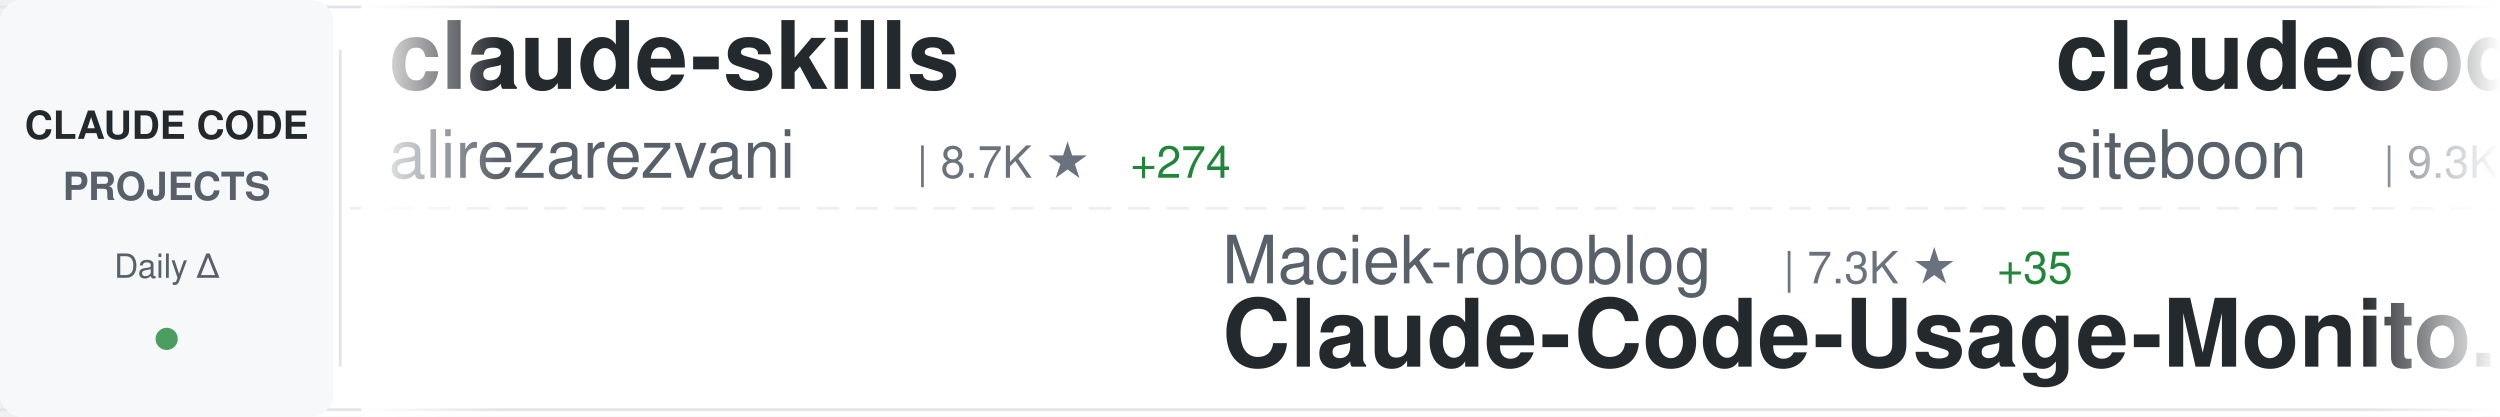
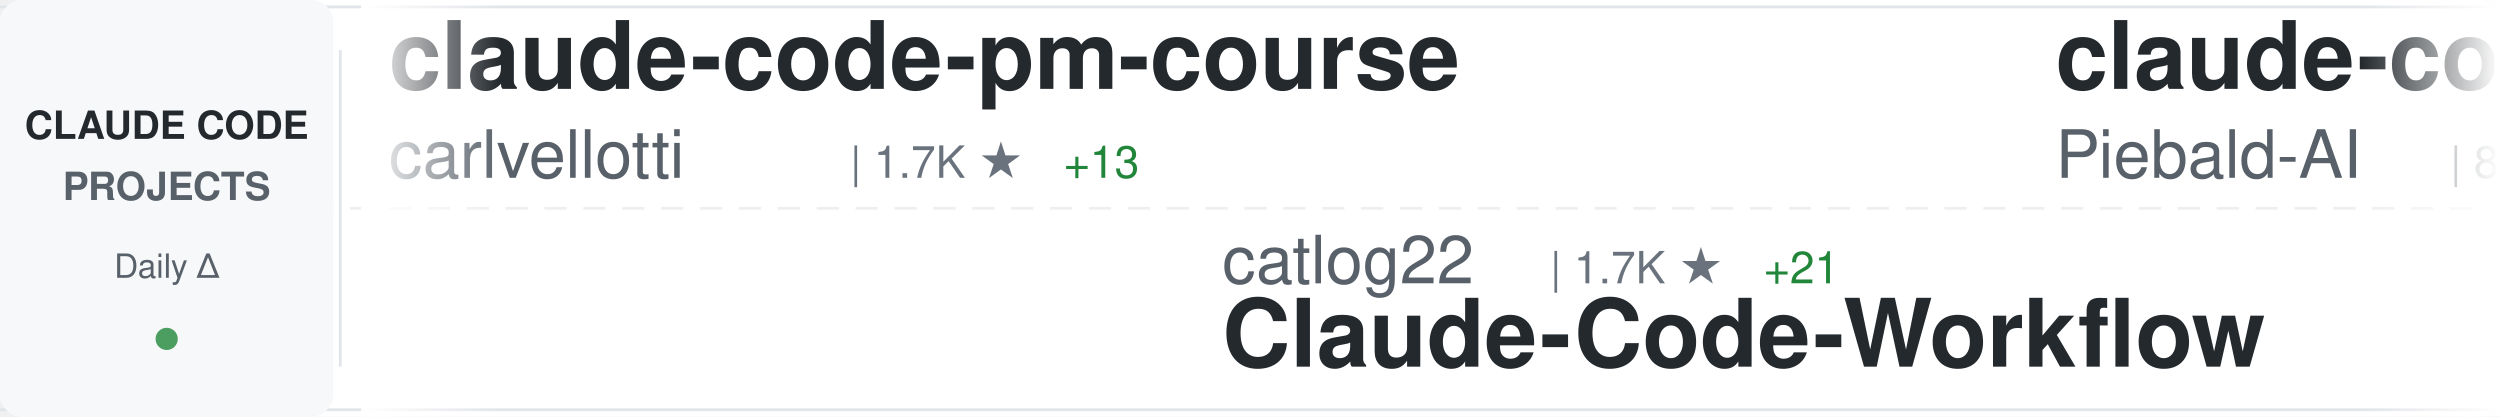
<svg xmlns="http://www.w3.org/2000/svg" width="900" height="150">
  <defs>
    <linearGradient id="awesomeLeftFade" x1="0%" y1="0%" x2="100%" y2="0%">
      <stop offset="0%" style="stop-color:#ffffff;stop-opacity:1" />
      <stop offset="100%" style="stop-color:#ffffff;stop-opacity:0" />
    </linearGradient>
    <linearGradient id="awesomeRightFade" x1="0%" y1="0%" x2="100%" y2="0%">
      <stop offset="0%" style="stop-color:#ffffff;stop-opacity:0" />
      <stop offset="100%" style="stop-color:#ffffff;stop-opacity:1" />
    </linearGradient>
  </defs>
  <rect width="900" height="150" fill="#ffffff" rx="8" />
  <rect x="0" y="2" width="900" height="1" fill="#e1e4e8" />
  <rect x="0" y="147" width="900" height="1" fill="#e1e4e8" />
  <line x1="0" y1="75" x2="900" y2="75" stroke="#e1e4e8" stroke-width="1" stroke-dasharray="8 6" opacity="0.6" />
  <rect x="0" y="0" width="120" height="150" fill="#f6f8fa" rx="8" />
  <text x="60" y="50" font-family="-apple-system, BlinkMacSystemFont, 'Segoe UI', Helvetica, Arial, sans-serif" font-size="14" font-weight="600" fill="#24292e" text-anchor="middle">CLAUDE CODE</text>
  <text x="60" y="72" font-family="-apple-system, BlinkMacSystemFont, 'Segoe UI', Helvetica, Arial, sans-serif" font-size="14" font-weight="600" fill="#586069" text-anchor="middle">PROJECTS</text>
  <text x="60" y="100" font-family="-apple-system, BlinkMacSystemFont, 'Segoe UI', Helvetica, Arial, sans-serif" font-size="12" font-weight="500" fill="#586069" text-anchor="middle">Daily Δ</text>
  <circle cx="60" cy="122" r="4" fill="#22863a" opacity="0.8" />
  <rect x="122" y="18" width="1" height="114" fill="#e1e4e8" />
  <clipPath id="awesomeTickerClip">
    <rect x="130" y="0" width="770" height="150" />
  </clipPath>
  <g clip-path="url(#awesomeTickerClip)">
    <g id="awesomeTickerItems">
      <animateTransform attributeName="transform" attributeType="XML" type="translate" from="0 0" to="-3000 0" dur="54s" repeatCount="indefinite" />
      <g transform="translate(0, 0)">
-         <text x="140" y="32" font-family="-apple-system, BlinkMacSystemFont, 'Segoe UI', Helvetica, Arial, sans-serif" font-size="34" font-weight="600" fill="#24292e">claude-skills</text>
-         <text x="140" y="64" font-family="-apple-system, BlinkMacSystemFont, 'Segoe UI', Helvetica, Arial, sans-serif" font-size="24" font-weight="400" fill="#586069">alirezarezvani</text>
-         <text x="330" y="64" font-family="-apple-system, BlinkMacSystemFont, 'Segoe UI', Helvetica, Arial, sans-serif" font-size="16" font-weight="500" fill="#6a737d">| 8.7K ★</text>
-         <text x="407" y="64" font-family="-apple-system, BlinkMacSystemFont, 'Segoe UI', Helvetica, Arial, sans-serif" font-size="16" font-weight="500" fill="#22863a"> +274</text>
+         <text x="140" y="32" font-family="-apple-system, BlinkMacSystemFont, 'Segoe UI', Helvetica, Arial, sans-serif" font-size="34" font-weight="600" fill="#24292e">claude-code-pm-course</text>
+         <text x="140" y="64" font-family="-apple-system, BlinkMacSystemFont, 'Segoe UI', Helvetica, Arial, sans-serif" font-size="24" font-weight="400" fill="#586069">carlvellotti</text>
+         <text x="306" y="64" font-family="-apple-system, BlinkMacSystemFont, 'Segoe UI', Helvetica, Arial, sans-serif" font-size="16" font-weight="500" fill="#6a737d">| 1.7K ★</text>
+         <text x="383" y="64" font-family="-apple-system, BlinkMacSystemFont, 'Segoe UI', Helvetica, Arial, sans-serif" font-size="16" font-weight="500" fill="#22863a"> +13</text>
      </g>
      <g transform="translate(300, 0)">
-         <text x="140" y="102" font-family="-apple-system, BlinkMacSystemFont, 'Segoe UI', Helvetica, Arial, sans-serif" font-size="24" font-weight="400" fill="#586069">Maciek-roboblog</text>
-         <text x="342" y="102" font-family="-apple-system, BlinkMacSystemFont, 'Segoe UI', Helvetica, Arial, sans-serif" font-size="16" font-weight="500" fill="#6a737d">| 7.3K ★</text>
-         <text x="419" y="102" font-family="-apple-system, BlinkMacSystemFont, 'Segoe UI', Helvetica, Arial, sans-serif" font-size="16" font-weight="500" fill="#22863a"> +35</text>
-         <text x="140" y="132" font-family="-apple-system, BlinkMacSystemFont, 'Segoe UI', Helvetica, Arial, sans-serif" font-size="34" font-weight="600" fill="#24292e">Claude-Code-Usage-Monito...</text>
+         <text x="140" y="102" font-family="-apple-system, BlinkMacSystemFont, 'Segoe UI', Helvetica, Arial, sans-serif" font-size="24" font-weight="400" fill="#586069">catlog22</text>
+         <text x="258" y="102" font-family="-apple-system, BlinkMacSystemFont, 'Segoe UI', Helvetica, Arial, sans-serif" font-size="16" font-weight="500" fill="#6a737d">| 1.7K ★</text>
+         <text x="335" y="102" font-family="-apple-system, BlinkMacSystemFont, 'Segoe UI', Helvetica, Arial, sans-serif" font-size="16" font-weight="500" fill="#22863a"> +21</text>
+         <text x="140" y="132" font-family="-apple-system, BlinkMacSystemFont, 'Segoe UI', Helvetica, Arial, sans-serif" font-size="34" font-weight="600" fill="#24292e">Claude-Code-Workflow</text>
      </g>
      <g transform="translate(600, 0)">
-         <text x="140" y="32" font-family="-apple-system, BlinkMacSystemFont, 'Segoe UI', Helvetica, Arial, sans-serif" font-size="34" font-weight="600" fill="#24292e">claudecodeui</text>
-         <text x="140" y="64" font-family="-apple-system, BlinkMacSystemFont, 'Segoe UI', Helvetica, Arial, sans-serif" font-size="24" font-weight="400" fill="#586069">siteboon</text>
-         <text x="258" y="64" font-family="-apple-system, BlinkMacSystemFont, 'Segoe UI', Helvetica, Arial, sans-serif" font-size="16" font-weight="500" fill="#6a737d">| 9.3K ★</text>
-         <text x="335" y="64" font-family="-apple-system, BlinkMacSystemFont, 'Segoe UI', Helvetica, Arial, sans-serif" font-size="16" font-weight="500" fill="#22863a"> +65</text>
+         <text x="140" y="32" font-family="-apple-system, BlinkMacSystemFont, 'Segoe UI', Helvetica, Arial, sans-serif" font-size="34" font-weight="600" fill="#24292e">claude-code-system-promp...</text>
+         <text x="140" y="64" font-family="-apple-system, BlinkMacSystemFont, 'Segoe UI', Helvetica, Arial, sans-serif" font-size="24" font-weight="400" fill="#586069">Piebald-AI</text>
+         <text x="282" y="64" font-family="-apple-system, BlinkMacSystemFont, 'Segoe UI', Helvetica, Arial, sans-serif" font-size="16" font-weight="500" fill="#6a737d">| 8.1K ★</text>
+         <text x="359" y="64" font-family="-apple-system, BlinkMacSystemFont, 'Segoe UI', Helvetica, Arial, sans-serif" font-size="16" font-weight="500" fill="#22863a"> +201</text>
      </g>
      <g transform="translate(900, 0)">
-         <text x="140" y="102" font-family="-apple-system, BlinkMacSystemFont, 'Segoe UI', Helvetica, Arial, sans-serif" font-size="24" font-weight="400" fill="#586069">yasasbanukaofficial</text>
-         <text x="390" y="102" font-family="-apple-system, BlinkMacSystemFont, 'Segoe UI', Helvetica, Arial, sans-serif" font-size="16" font-weight="500" fill="#6a737d">| 461 ★</text>
-         <text x="458" y="102" font-family="-apple-system, BlinkMacSystemFont, 'Segoe UI', Helvetica, Arial, sans-serif" font-size="16" font-weight="500" fill="#22863a"> +458</text>
+         <text x="140" y="102" font-family="-apple-system, BlinkMacSystemFont, 'Segoe UI', Helvetica, Arial, sans-serif" font-size="24" font-weight="400" fill="#586069">davila7</text>
+         <text x="246" y="102" font-family="-apple-system, BlinkMacSystemFont, 'Segoe UI', Helvetica, Arial, sans-serif" font-size="16" font-weight="500" fill="#6a737d">| 24.0K ★</text>
+         <text x="332" y="102" font-family="-apple-system, BlinkMacSystemFont, 'Segoe UI', Helvetica, Arial, sans-serif" font-size="16" font-weight="500" fill="#22863a"> +72</text>
+         <text x="140" y="132" font-family="-apple-system, BlinkMacSystemFont, 'Segoe UI', Helvetica, Arial, sans-serif" font-size="34" font-weight="600" fill="#24292e">claude-code-templates</text>
+       </g>
+       <g transform="translate(1200, 0)">
+         <text x="140" y="32" font-family="-apple-system, BlinkMacSystemFont, 'Segoe UI', Helvetica, Arial, sans-serif" font-size="34" font-weight="600" fill="#24292e">claude_code_src</text>
+         <text x="140" y="64" font-family="-apple-system, BlinkMacSystemFont, 'Segoe UI', Helvetica, Arial, sans-serif" font-size="24" font-weight="400" fill="#586069">ponponon</text>
+         <text x="258" y="64" font-family="-apple-system, BlinkMacSystemFont, 'Segoe UI', Helvetica, Arial, sans-serif" font-size="16" font-weight="500" fill="#6a737d">| 1.6K ★</text>
+         <text x="335" y="64" font-family="-apple-system, BlinkMacSystemFont, 'Segoe UI', Helvetica, Arial, sans-serif" font-size="16" font-weight="500" fill="#22863a"> +422</text>
+       </g>
+       <g transform="translate(1500, 0)">
+         <text x="140" y="102" font-family="-apple-system, BlinkMacSystemFont, 'Segoe UI', Helvetica, Arial, sans-serif" font-size="24" font-weight="400" fill="#586069">disler</text>
+         <text x="234" y="102" font-family="-apple-system, BlinkMacSystemFont, 'Segoe UI', Helvetica, Arial, sans-serif" font-size="16" font-weight="500" fill="#6a737d">| 3.5K ★</text>
+         <text x="311" y="102" font-family="-apple-system, BlinkMacSystemFont, 'Segoe UI', Helvetica, Arial, sans-serif" font-size="16" font-weight="500" fill="#22863a"> +11</text>
+         <text x="140" y="132" font-family="-apple-system, BlinkMacSystemFont, 'Segoe UI', Helvetica, Arial, sans-serif" font-size="34" font-weight="600" fill="#24292e">claude-code-hooks-master...</text>
+       </g>
+       <g transform="translate(1800, 0)">
+         <text x="140" y="32" font-family="-apple-system, BlinkMacSystemFont, 'Segoe UI', Helvetica, Arial, sans-serif" font-size="34" font-weight="600" fill="#24292e">skills</text>
+         <text x="140" y="64" font-family="-apple-system, BlinkMacSystemFont, 'Segoe UI', Helvetica, Arial, sans-serif" font-size="24" font-weight="400" fill="#586069">anthropics</text>
+         <text x="282" y="64" font-family="-apple-system, BlinkMacSystemFont, 'Segoe UI', Helvetica, Arial, sans-serif" font-size="16" font-weight="500" fill="#6a737d">| 109.0K ★</text>
+         <text x="377" y="64" font-family="-apple-system, BlinkMacSystemFont, 'Segoe UI', Helvetica, Arial, sans-serif" font-size="16" font-weight="500" fill="#22863a"> +848</text>
+       </g>
+       <g transform="translate(2100, 0)">
+         <text x="140" y="102" font-family="-apple-system, BlinkMacSystemFont, 'Segoe UI', Helvetica, Arial, sans-serif" font-size="24" font-weight="400" fill="#586069">anthropics</text>
+         <text x="282" y="102" font-family="-apple-system, BlinkMacSystemFont, 'Segoe UI', Helvetica, Arial, sans-serif" font-size="16" font-weight="500" fill="#6a737d">| 105.4K ★</text>
+         <text x="377" y="102" font-family="-apple-system, BlinkMacSystemFont, 'Segoe UI', Helvetica, Arial, sans-serif" font-size="16" font-weight="500" fill="#22863a"> +8.4K</text>
        <text x="140" y="132" font-family="-apple-system, BlinkMacSystemFont, 'Segoe UI', Helvetica, Arial, sans-serif" font-size="34" font-weight="600" fill="#24292e">claude-code</text>
      </g>
-       <g transform="translate(1200, 0)">
-         <text x="140" y="32" font-family="-apple-system, BlinkMacSystemFont, 'Segoe UI', Helvetica, Arial, sans-serif" font-size="34" font-weight="600" fill="#24292e">claude-code</text>
-         <text x="140" y="64" font-family="-apple-system, BlinkMacSystemFont, 'Segoe UI', Helvetica, Arial, sans-serif" font-size="24" font-weight="400" fill="#586069">Onewon</text>
-         <text x="234" y="64" font-family="-apple-system, BlinkMacSystemFont, 'Segoe UI', Helvetica, Arial, sans-serif" font-size="16" font-weight="500" fill="#6a737d">| 139 ★</text>
-         <text x="302" y="64" font-family="-apple-system, BlinkMacSystemFont, 'Segoe UI', Helvetica, Arial, sans-serif" font-size="16" font-weight="500" fill="#22863a"> +44</text>
-       </g>
-       <g transform="translate(1500, 0)">
-         <text x="140" y="102" font-family="-apple-system, BlinkMacSystemFont, 'Segoe UI', Helvetica, Arial, sans-serif" font-size="24" font-weight="400" fill="#586069">Yuyz0112</text>
-         <text x="258" y="102" font-family="-apple-system, BlinkMacSystemFont, 'Segoe UI', Helvetica, Arial, sans-serif" font-size="16" font-weight="500" fill="#6a737d">| 2.3K ★</text>
-         <text x="335" y="102" font-family="-apple-system, BlinkMacSystemFont, 'Segoe UI', Helvetica, Arial, sans-serif" font-size="16" font-weight="500" fill="#22863a"> +11</text>
-         <text x="140" y="132" font-family="-apple-system, BlinkMacSystemFont, 'Segoe UI', Helvetica, Arial, sans-serif" font-size="34" font-weight="600" fill="#24292e">claude-code-reverse</text>
-       </g>
-       <g transform="translate(1800, 0)">
-         <text x="140" y="32" font-family="-apple-system, BlinkMacSystemFont, 'Segoe UI', Helvetica, Arial, sans-serif" font-size="34" font-weight="600" fill="#24292e">claude-code-cli</text>
-         <text x="140" y="64" font-family="-apple-system, BlinkMacSystemFont, 'Segoe UI', Helvetica, Arial, sans-serif" font-size="24" font-weight="400" fill="#586069">huangserva</text>
-         <text x="282" y="64" font-family="-apple-system, BlinkMacSystemFont, 'Segoe UI', Helvetica, Arial, sans-serif" font-size="16" font-weight="500" fill="#6a737d">| 412 ★</text>
-         <text x="350" y="64" font-family="-apple-system, BlinkMacSystemFont, 'Segoe UI', Helvetica, Arial, sans-serif" font-size="16" font-weight="500" fill="#22863a"> +146</text>
-       </g>
-       <g transform="translate(2100, 0)">
-         <text x="140" y="102" font-family="-apple-system, BlinkMacSystemFont, 'Segoe UI', Helvetica, Arial, sans-serif" font-size="24" font-weight="400" fill="#586069">pengchengneo</text>
-         <text x="306" y="102" font-family="-apple-system, BlinkMacSystemFont, 'Segoe UI', Helvetica, Arial, sans-serif" font-size="16" font-weight="500" fill="#6a737d">| 821 ★</text>
-         <text x="374" y="102" font-family="-apple-system, BlinkMacSystemFont, 'Segoe UI', Helvetica, Arial, sans-serif" font-size="16" font-weight="500" fill="#22863a"> +167</text>
-         <text x="140" y="132" font-family="-apple-system, BlinkMacSystemFont, 'Segoe UI', Helvetica, Arial, sans-serif" font-size="34" font-weight="600" fill="#24292e">Claude-Code</text>
-       </g>
      <g transform="translate(2400, 0)">
-         <text x="140" y="32" font-family="-apple-system, BlinkMacSystemFont, 'Segoe UI', Helvetica, Arial, sans-serif" font-size="34" font-weight="600" fill="#24292e">claude-code-haha</text>
-         <text x="140" y="64" font-family="-apple-system, BlinkMacSystemFont, 'Segoe UI', Helvetica, Arial, sans-serif" font-size="24" font-weight="400" fill="#586069">NanmiCoder</text>
-         <text x="282" y="64" font-family="-apple-system, BlinkMacSystemFont, 'Segoe UI', Helvetica, Arial, sans-serif" font-size="16" font-weight="500" fill="#6a737d">| 3.5K ★</text>
-         <text x="359" y="64" font-family="-apple-system, BlinkMacSystemFont, 'Segoe UI', Helvetica, Arial, sans-serif" font-size="16" font-weight="500" fill="#22863a"> +2.1K</text>
+         <text x="140" y="32" font-family="-apple-system, BlinkMacSystemFont, 'Segoe UI', Helvetica, Arial, sans-serif" font-size="34" font-weight="600" fill="#24292e">claude-code-showcase</text>
+         <text x="140" y="64" font-family="-apple-system, BlinkMacSystemFont, 'Segoe UI', Helvetica, Arial, sans-serif" font-size="24" font-weight="400" fill="#586069">ChrisWiles</text>
+         <text x="282" y="64" font-family="-apple-system, BlinkMacSystemFont, 'Segoe UI', Helvetica, Arial, sans-serif" font-size="16" font-weight="500" fill="#6a737d">| 5.7K ★</text>
+         <text x="359" y="64" font-family="-apple-system, BlinkMacSystemFont, 'Segoe UI', Helvetica, Arial, sans-serif" font-size="16" font-weight="500" fill="#22863a"> +25</text>
      </g>
      <g transform="translate(2700, 0)">
-         <text x="140" y="102" font-family="-apple-system, BlinkMacSystemFont, 'Segoe UI', Helvetica, Arial, sans-serif" font-size="24" font-weight="400" fill="#586069">farion1231</text>
-         <text x="282" y="102" font-family="-apple-system, BlinkMacSystemFont, 'Segoe UI', Helvetica, Arial, sans-serif" font-size="16" font-weight="500" fill="#6a737d">| 37.4K ★</text>
-         <text x="368" y="102" font-family="-apple-system, BlinkMacSystemFont, 'Segoe UI', Helvetica, Arial, sans-serif" font-size="16" font-weight="500" fill="#22863a"> +749</text>
-         <text x="140" y="132" font-family="-apple-system, BlinkMacSystemFont, 'Segoe UI', Helvetica, Arial, sans-serif" font-size="34" font-weight="600" fill="#24292e">cc-switch</text>
+         <text x="140" y="102" font-family="-apple-system, BlinkMacSystemFont, 'Segoe UI', Helvetica, Arial, sans-serif" font-size="24" font-weight="400" fill="#586069">anthropics</text>
+         <text x="282" y="102" font-family="-apple-system, BlinkMacSystemFont, 'Segoe UI', Helvetica, Arial, sans-serif" font-size="16" font-weight="500" fill="#6a737d">| 4.1K ★</text>
+         <text x="359" y="102" font-family="-apple-system, BlinkMacSystemFont, 'Segoe UI', Helvetica, Arial, sans-serif" font-size="16" font-weight="500" fill="#22863a"> +15</text>
+         <text x="140" y="132" font-family="-apple-system, BlinkMacSystemFont, 'Segoe UI', Helvetica, Arial, sans-serif" font-size="34" font-weight="600" fill="#24292e">claude-code-security-rev...</text>
      </g>
      <g transform="translate(3000, 0)">
-         <text x="140" y="32" font-family="-apple-system, BlinkMacSystemFont, 'Segoe UI', Helvetica, Arial, sans-serif" font-size="34" font-weight="600" fill="#24292e">claude-skills</text>
-         <text x="140" y="64" font-family="-apple-system, BlinkMacSystemFont, 'Segoe UI', Helvetica, Arial, sans-serif" font-size="24" font-weight="400" fill="#586069">alirezarezvani</text>
-         <text x="330" y="64" font-family="-apple-system, BlinkMacSystemFont, 'Segoe UI', Helvetica, Arial, sans-serif" font-size="16" font-weight="500" fill="#6a737d">| 8.7K ★</text>
-         <text x="407" y="64" font-family="-apple-system, BlinkMacSystemFont, 'Segoe UI', Helvetica, Arial, sans-serif" font-size="16" font-weight="500" fill="#22863a"> +274</text>
+         <text x="140" y="32" font-family="-apple-system, BlinkMacSystemFont, 'Segoe UI', Helvetica, Arial, sans-serif" font-size="34" font-weight="600" fill="#24292e">claude-code-pm-course</text>
+         <text x="140" y="64" font-family="-apple-system, BlinkMacSystemFont, 'Segoe UI', Helvetica, Arial, sans-serif" font-size="24" font-weight="400" fill="#586069">carlvellotti</text>
+         <text x="306" y="64" font-family="-apple-system, BlinkMacSystemFont, 'Segoe UI', Helvetica, Arial, sans-serif" font-size="16" font-weight="500" fill="#6a737d">| 1.7K ★</text>
+         <text x="383" y="64" font-family="-apple-system, BlinkMacSystemFont, 'Segoe UI', Helvetica, Arial, sans-serif" font-size="16" font-weight="500" fill="#22863a"> +13</text>
      </g>
      <g transform="translate(3300, 0)">
-         <text x="140" y="102" font-family="-apple-system, BlinkMacSystemFont, 'Segoe UI', Helvetica, Arial, sans-serif" font-size="24" font-weight="400" fill="#586069">Maciek-roboblog</text>
-         <text x="342" y="102" font-family="-apple-system, BlinkMacSystemFont, 'Segoe UI', Helvetica, Arial, sans-serif" font-size="16" font-weight="500" fill="#6a737d">| 7.3K ★</text>
-         <text x="419" y="102" font-family="-apple-system, BlinkMacSystemFont, 'Segoe UI', Helvetica, Arial, sans-serif" font-size="16" font-weight="500" fill="#22863a"> +35</text>
-         <text x="140" y="132" font-family="-apple-system, BlinkMacSystemFont, 'Segoe UI', Helvetica, Arial, sans-serif" font-size="34" font-weight="600" fill="#24292e">Claude-Code-Usage-Monito...</text>
+         <text x="140" y="102" font-family="-apple-system, BlinkMacSystemFont, 'Segoe UI', Helvetica, Arial, sans-serif" font-size="24" font-weight="400" fill="#586069">catlog22</text>
+         <text x="258" y="102" font-family="-apple-system, BlinkMacSystemFont, 'Segoe UI', Helvetica, Arial, sans-serif" font-size="16" font-weight="500" fill="#6a737d">| 1.7K ★</text>
+         <text x="335" y="102" font-family="-apple-system, BlinkMacSystemFont, 'Segoe UI', Helvetica, Arial, sans-serif" font-size="16" font-weight="500" fill="#22863a"> +21</text>
+         <text x="140" y="132" font-family="-apple-system, BlinkMacSystemFont, 'Segoe UI', Helvetica, Arial, sans-serif" font-size="34" font-weight="600" fill="#24292e">Claude-Code-Workflow</text>
      </g>
      <g transform="translate(3600, 0)">
-         <text x="140" y="32" font-family="-apple-system, BlinkMacSystemFont, 'Segoe UI', Helvetica, Arial, sans-serif" font-size="34" font-weight="600" fill="#24292e">claudecodeui</text>
-         <text x="140" y="64" font-family="-apple-system, BlinkMacSystemFont, 'Segoe UI', Helvetica, Arial, sans-serif" font-size="24" font-weight="400" fill="#586069">siteboon</text>
-         <text x="258" y="64" font-family="-apple-system, BlinkMacSystemFont, 'Segoe UI', Helvetica, Arial, sans-serif" font-size="16" font-weight="500" fill="#6a737d">| 9.3K ★</text>
-         <text x="335" y="64" font-family="-apple-system, BlinkMacSystemFont, 'Segoe UI', Helvetica, Arial, sans-serif" font-size="16" font-weight="500" fill="#22863a"> +65</text>
+         <text x="140" y="32" font-family="-apple-system, BlinkMacSystemFont, 'Segoe UI', Helvetica, Arial, sans-serif" font-size="34" font-weight="600" fill="#24292e">claude-code-system-promp...</text>
+         <text x="140" y="64" font-family="-apple-system, BlinkMacSystemFont, 'Segoe UI', Helvetica, Arial, sans-serif" font-size="24" font-weight="400" fill="#586069">Piebald-AI</text>
+         <text x="282" y="64" font-family="-apple-system, BlinkMacSystemFont, 'Segoe UI', Helvetica, Arial, sans-serif" font-size="16" font-weight="500" fill="#6a737d">| 8.1K ★</text>
+         <text x="359" y="64" font-family="-apple-system, BlinkMacSystemFont, 'Segoe UI', Helvetica, Arial, sans-serif" font-size="16" font-weight="500" fill="#22863a"> +201</text>
      </g>
      <g transform="translate(3900, 0)">
-         <text x="140" y="102" font-family="-apple-system, BlinkMacSystemFont, 'Segoe UI', Helvetica, Arial, sans-serif" font-size="24" font-weight="400" fill="#586069">yasasbanukaofficial</text>
-         <text x="390" y="102" font-family="-apple-system, BlinkMacSystemFont, 'Segoe UI', Helvetica, Arial, sans-serif" font-size="16" font-weight="500" fill="#6a737d">| 461 ★</text>
-         <text x="458" y="102" font-family="-apple-system, BlinkMacSystemFont, 'Segoe UI', Helvetica, Arial, sans-serif" font-size="16" font-weight="500" fill="#22863a"> +458</text>
-         <text x="140" y="132" font-family="-apple-system, BlinkMacSystemFont, 'Segoe UI', Helvetica, Arial, sans-serif" font-size="34" font-weight="600" fill="#24292e">claude-code</text>
+         <text x="140" y="102" font-family="-apple-system, BlinkMacSystemFont, 'Segoe UI', Helvetica, Arial, sans-serif" font-size="24" font-weight="400" fill="#586069">davila7</text>
+         <text x="246" y="102" font-family="-apple-system, BlinkMacSystemFont, 'Segoe UI', Helvetica, Arial, sans-serif" font-size="16" font-weight="500" fill="#6a737d">| 24.0K ★</text>
+         <text x="332" y="102" font-family="-apple-system, BlinkMacSystemFont, 'Segoe UI', Helvetica, Arial, sans-serif" font-size="16" font-weight="500" fill="#22863a"> +72</text>
+         <text x="140" y="132" font-family="-apple-system, BlinkMacSystemFont, 'Segoe UI', Helvetica, Arial, sans-serif" font-size="34" font-weight="600" fill="#24292e">claude-code-templates</text>
      </g>
    </g>
  </g>
  <rect x="130" y="0" width="50" height="150" fill="url(#awesomeLeftFade)" />
  <rect x="850" y="0" width="50" height="150" fill="url(#awesomeRightFade)" />
</svg>
